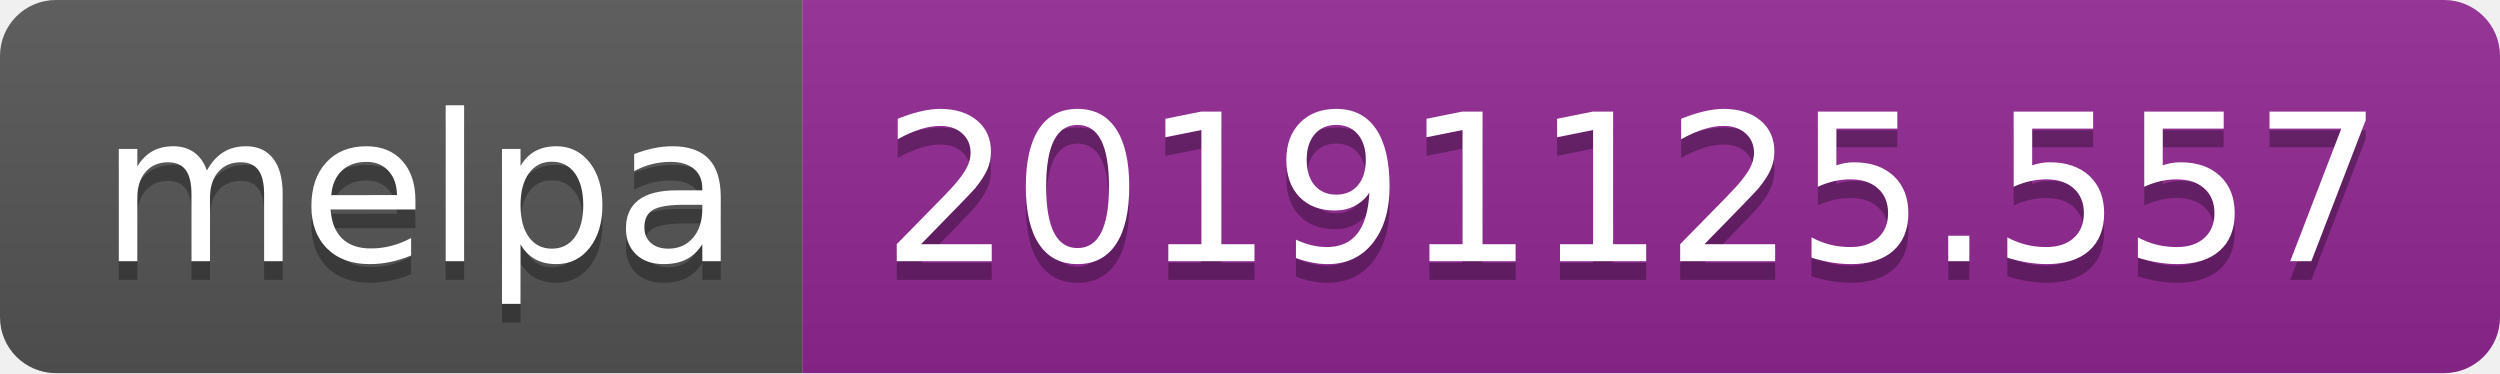
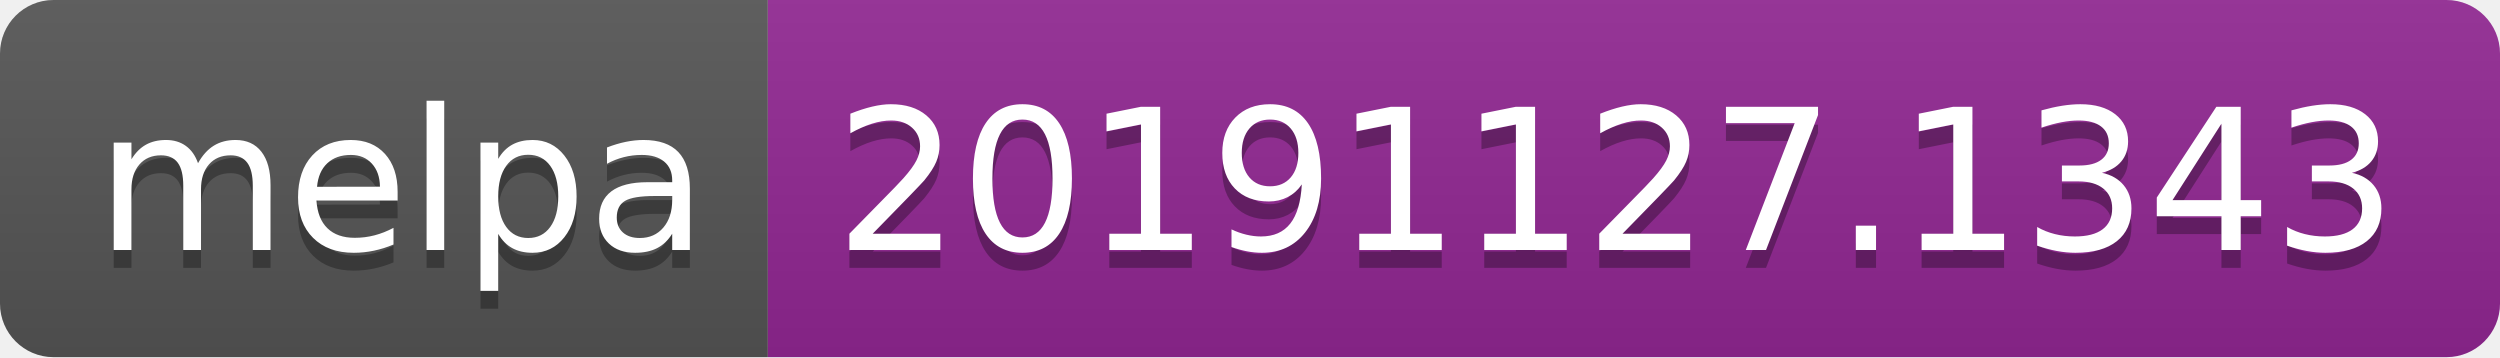
- <svg xmlns="http://www.w3.org/2000/svg" width="134" height="20">
+ <svg xmlns="http://www.w3.org/2000/svg" width="140" height="20">
  <linearGradient id="b" x2="0" y2="100%">
    <stop offset="0" stop-color="#bbb" stop-opacity=".1" />
    <stop offset="1" stop-opacity=".1" />
  </linearGradient>
  <clipPath id="a">
-     <rect width="134" height="20" rx="3" fill="#fff" />
+     <rect width="140" height="20" rx="3" fill="#fff" />
  </clipPath>
  <g clip-path="url(#a)">
    <path fill="#555" d="M0 0h43v20H0z" />
-     <path fill="#922793" d="M43 0h91v20H43z" />
-     <path fill="url(#b)" d="M0 0h134v20H0z" />
+     <path fill="#922793" d="M43 0h97v20H43z" />
+     <path fill="url(#b)" d="M0 0h140v20H0z" />
  </g>
  <g fill="#fff" text-anchor="middle" font-family="DejaVu Sans,Verdana,Geneva,sans-serif" font-size="110">
    <text x="225" y="150" fill="#010101" fill-opacity=".3" transform="scale(.1)" textLength="330">melpa</text>
    <text x="225" y="140" transform="scale(.1)" textLength="330">melpa</text>
-     <text x="875" y="150" fill="#010101" fill-opacity=".3" transform="scale(.1)" textLength="810">20191125.557</text>
-     <text x="875" y="140" transform="scale(.1)" textLength="810">20191125.557</text>
+     <text x="905" y="150" fill="#010101" fill-opacity=".3" transform="scale(.1)" textLength="870">20191127.1343</text>
+     <text x="905" y="140" transform="scale(.1)" textLength="870">20191127.1343</text>
  </g>
</svg>
